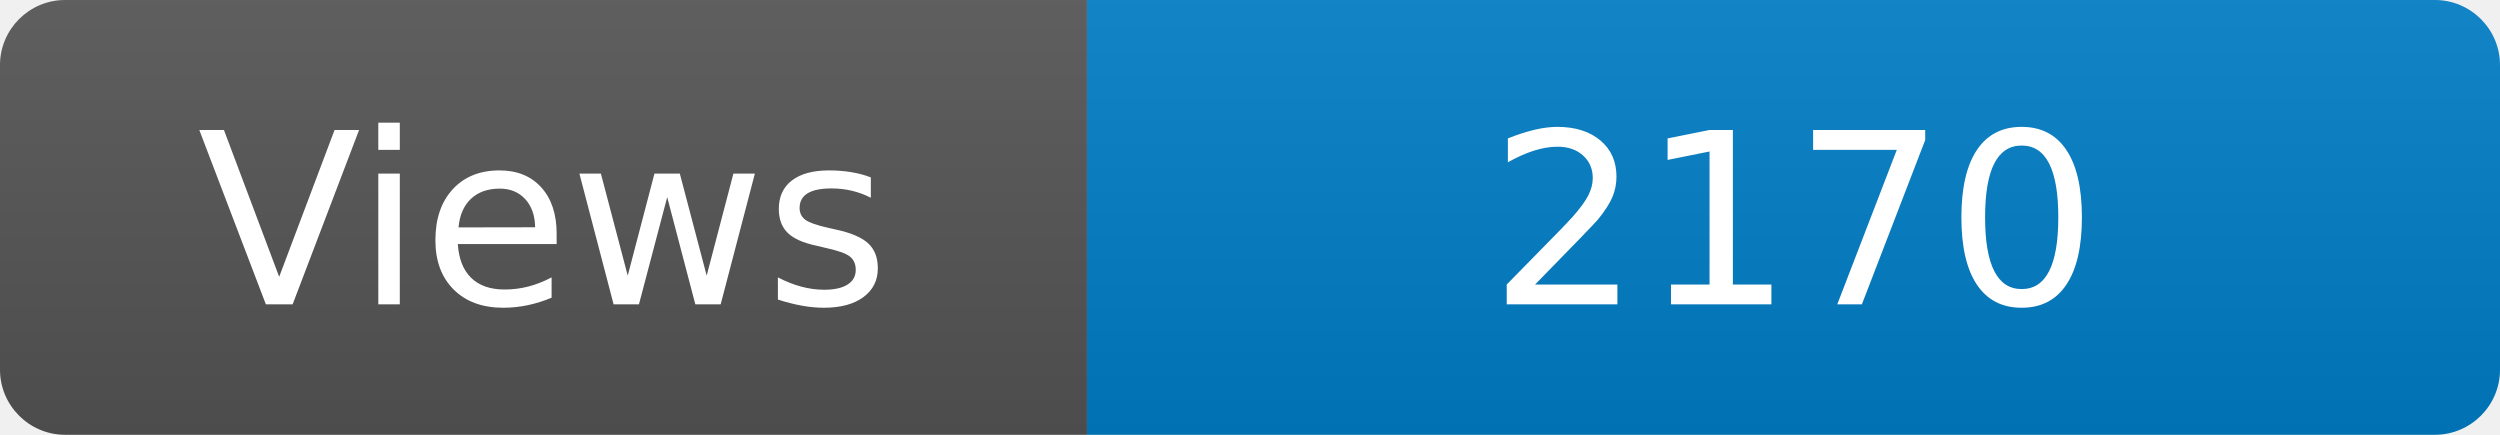
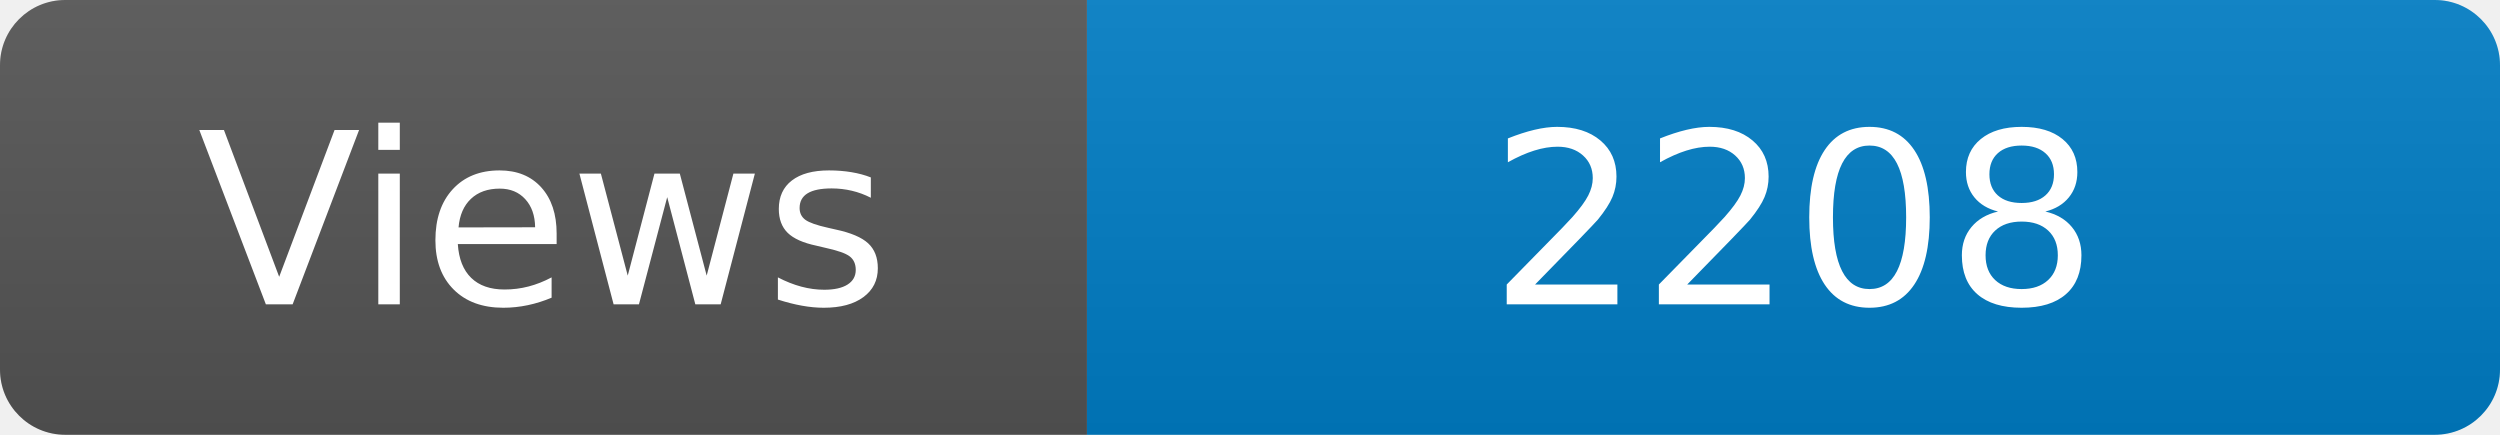
<svg xmlns="http://www.w3.org/2000/svg" width="115" height="20" role="img" aria-label="Maintained?: yes">
  <linearGradient id="s" x2="0" y2="100%">
    <stop offset="0" stop-color="#bbb" stop-opacity=".1" />
    <stop offset="1" stop-opacity=".1" />
  </linearGradient>
  <clipPath id="r">
    <rect width="115" height="20" rx="3" fill="#fff" />
  </clipPath>
  <g clip-path="url(#r)">
    <rect width="50" height="20" fill="#555" />
    <rect x="50" width="160" height="20" fill="#007ec6" />
    <rect width="115" height="20" fill="url(#s)" />
  </g>
  <g fill="#fff" text-anchor="middle" font-family="Verdana,Geneva,DejaVu Sans,sans-serif" font-size="110">
    <text x="250" y="140" transform="scale(.1)" fill="#fff">Views</text>
-     <text x="825" y="140" transform="scale(.1)" fill="#fff">2170</text>
+     <text x="825" y="140" transform="scale(.1)" fill="#fff">2208</text>
  </g>
</svg>
